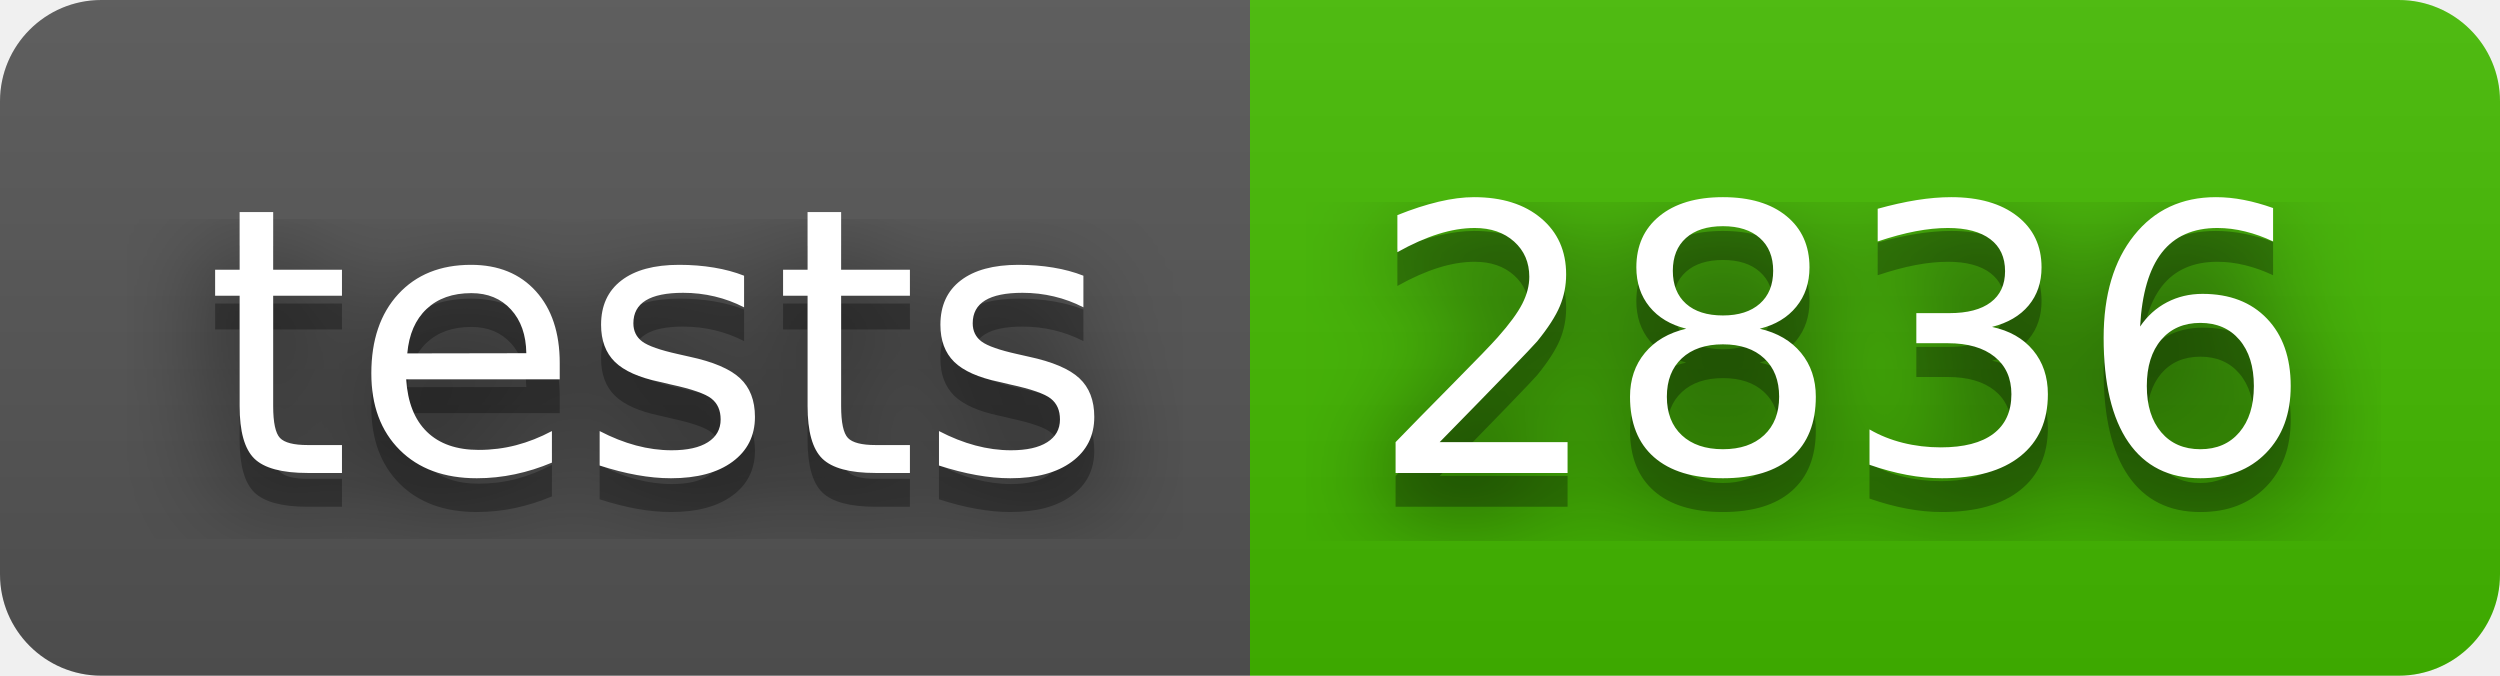
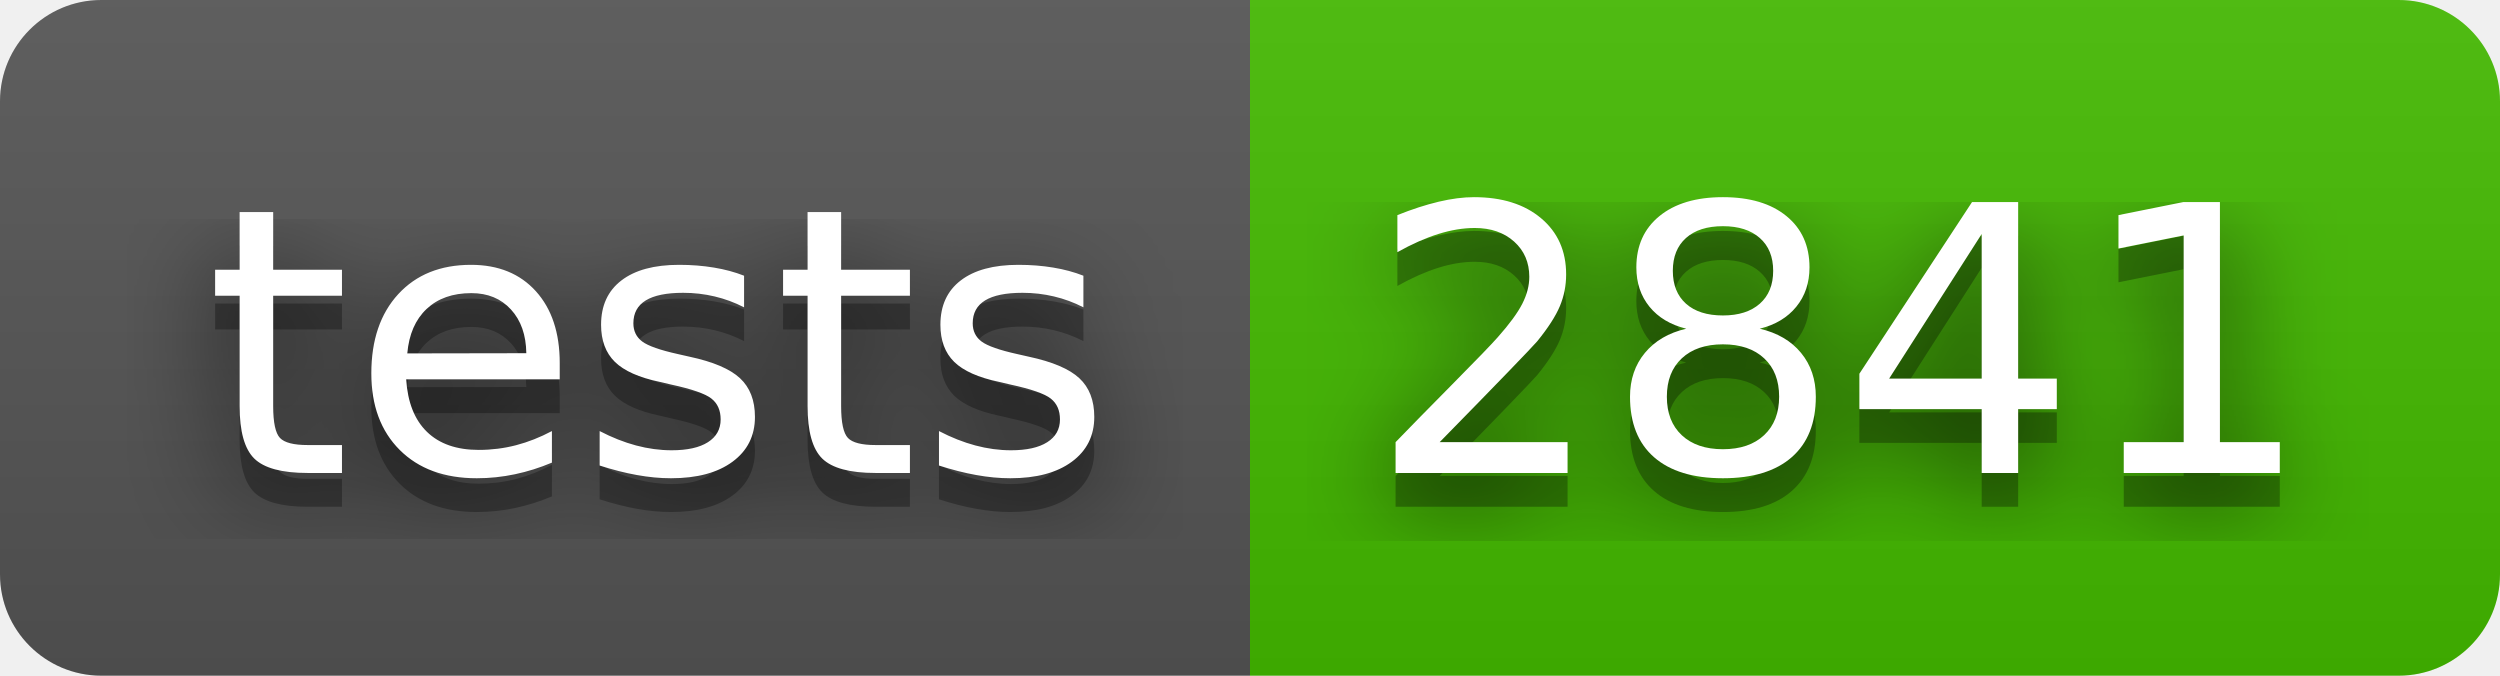
- <svg xmlns="http://www.w3.org/2000/svg" width="74" height="20" role="img" aria-label="tests: 2836">
+ <svg xmlns="http://www.w3.org/2000/svg" width="74" height="20" role="img" aria-label="tests: 2841">
  <filter id="blur">
    <feGaussianBlur stdDeviation="16" />
  </filter>
  <linearGradient id="s" x2="0" y2="100%">
    <stop offset="0" stop-color="#bbb" stop-opacity=".1" />
    <stop offset="1" stop-opacity=".1" />
  </linearGradient>
  <clipPath id="r">
    <rect width="74" height="20" rx="3" />
  </clipPath>
  <g clip-path="url(#r)">
    <rect width="37" height="20" fill="#555" />
    <rect x="37" width="37" height="20" fill="#4b0" />
    <rect width="74" height="20" fill="url(#s)" />
  </g>
  <g fill="#fff" text-anchor="middle" font-family="Verdana,Geneva,DejaVu Sans,sans-serif" text-rendering="geometricPrecision" font-size="110">
    <g transform="scale(.1)">
      <g aria-hidden="true" fill="#010101">
        <text x="195" y="150" fill-opacity=".8" filter="url(#blur)" textLength="270">tests</text>
        <text x="195" y="150" fill-opacity=".3" textLength="270">tests</text>
      </g>
      <text x="195" y="140" textLength="270">tests</text>
    </g>
    <g transform="scale(.1)">
      <g aria-hidden="true" fill="#010101">
-         <text x="545" y="150" fill-opacity=".8" filter="url(#blur)" textLength="270">2836</text>
-         <text x="545" y="150" fill-opacity=".3" textLength="270">2836</text>
+         <text x="545" y="150" fill-opacity=".8" filter="url(#blur)" textLength="270">2841</text>
+         <text x="545" y="150" fill-opacity=".3" textLength="270">2841</text>
      </g>
-       <text x="545" y="140" textLength="270">2836</text>
+       <text x="545" y="140" textLength="270">2841</text>
    </g>
  </g>
</svg>
